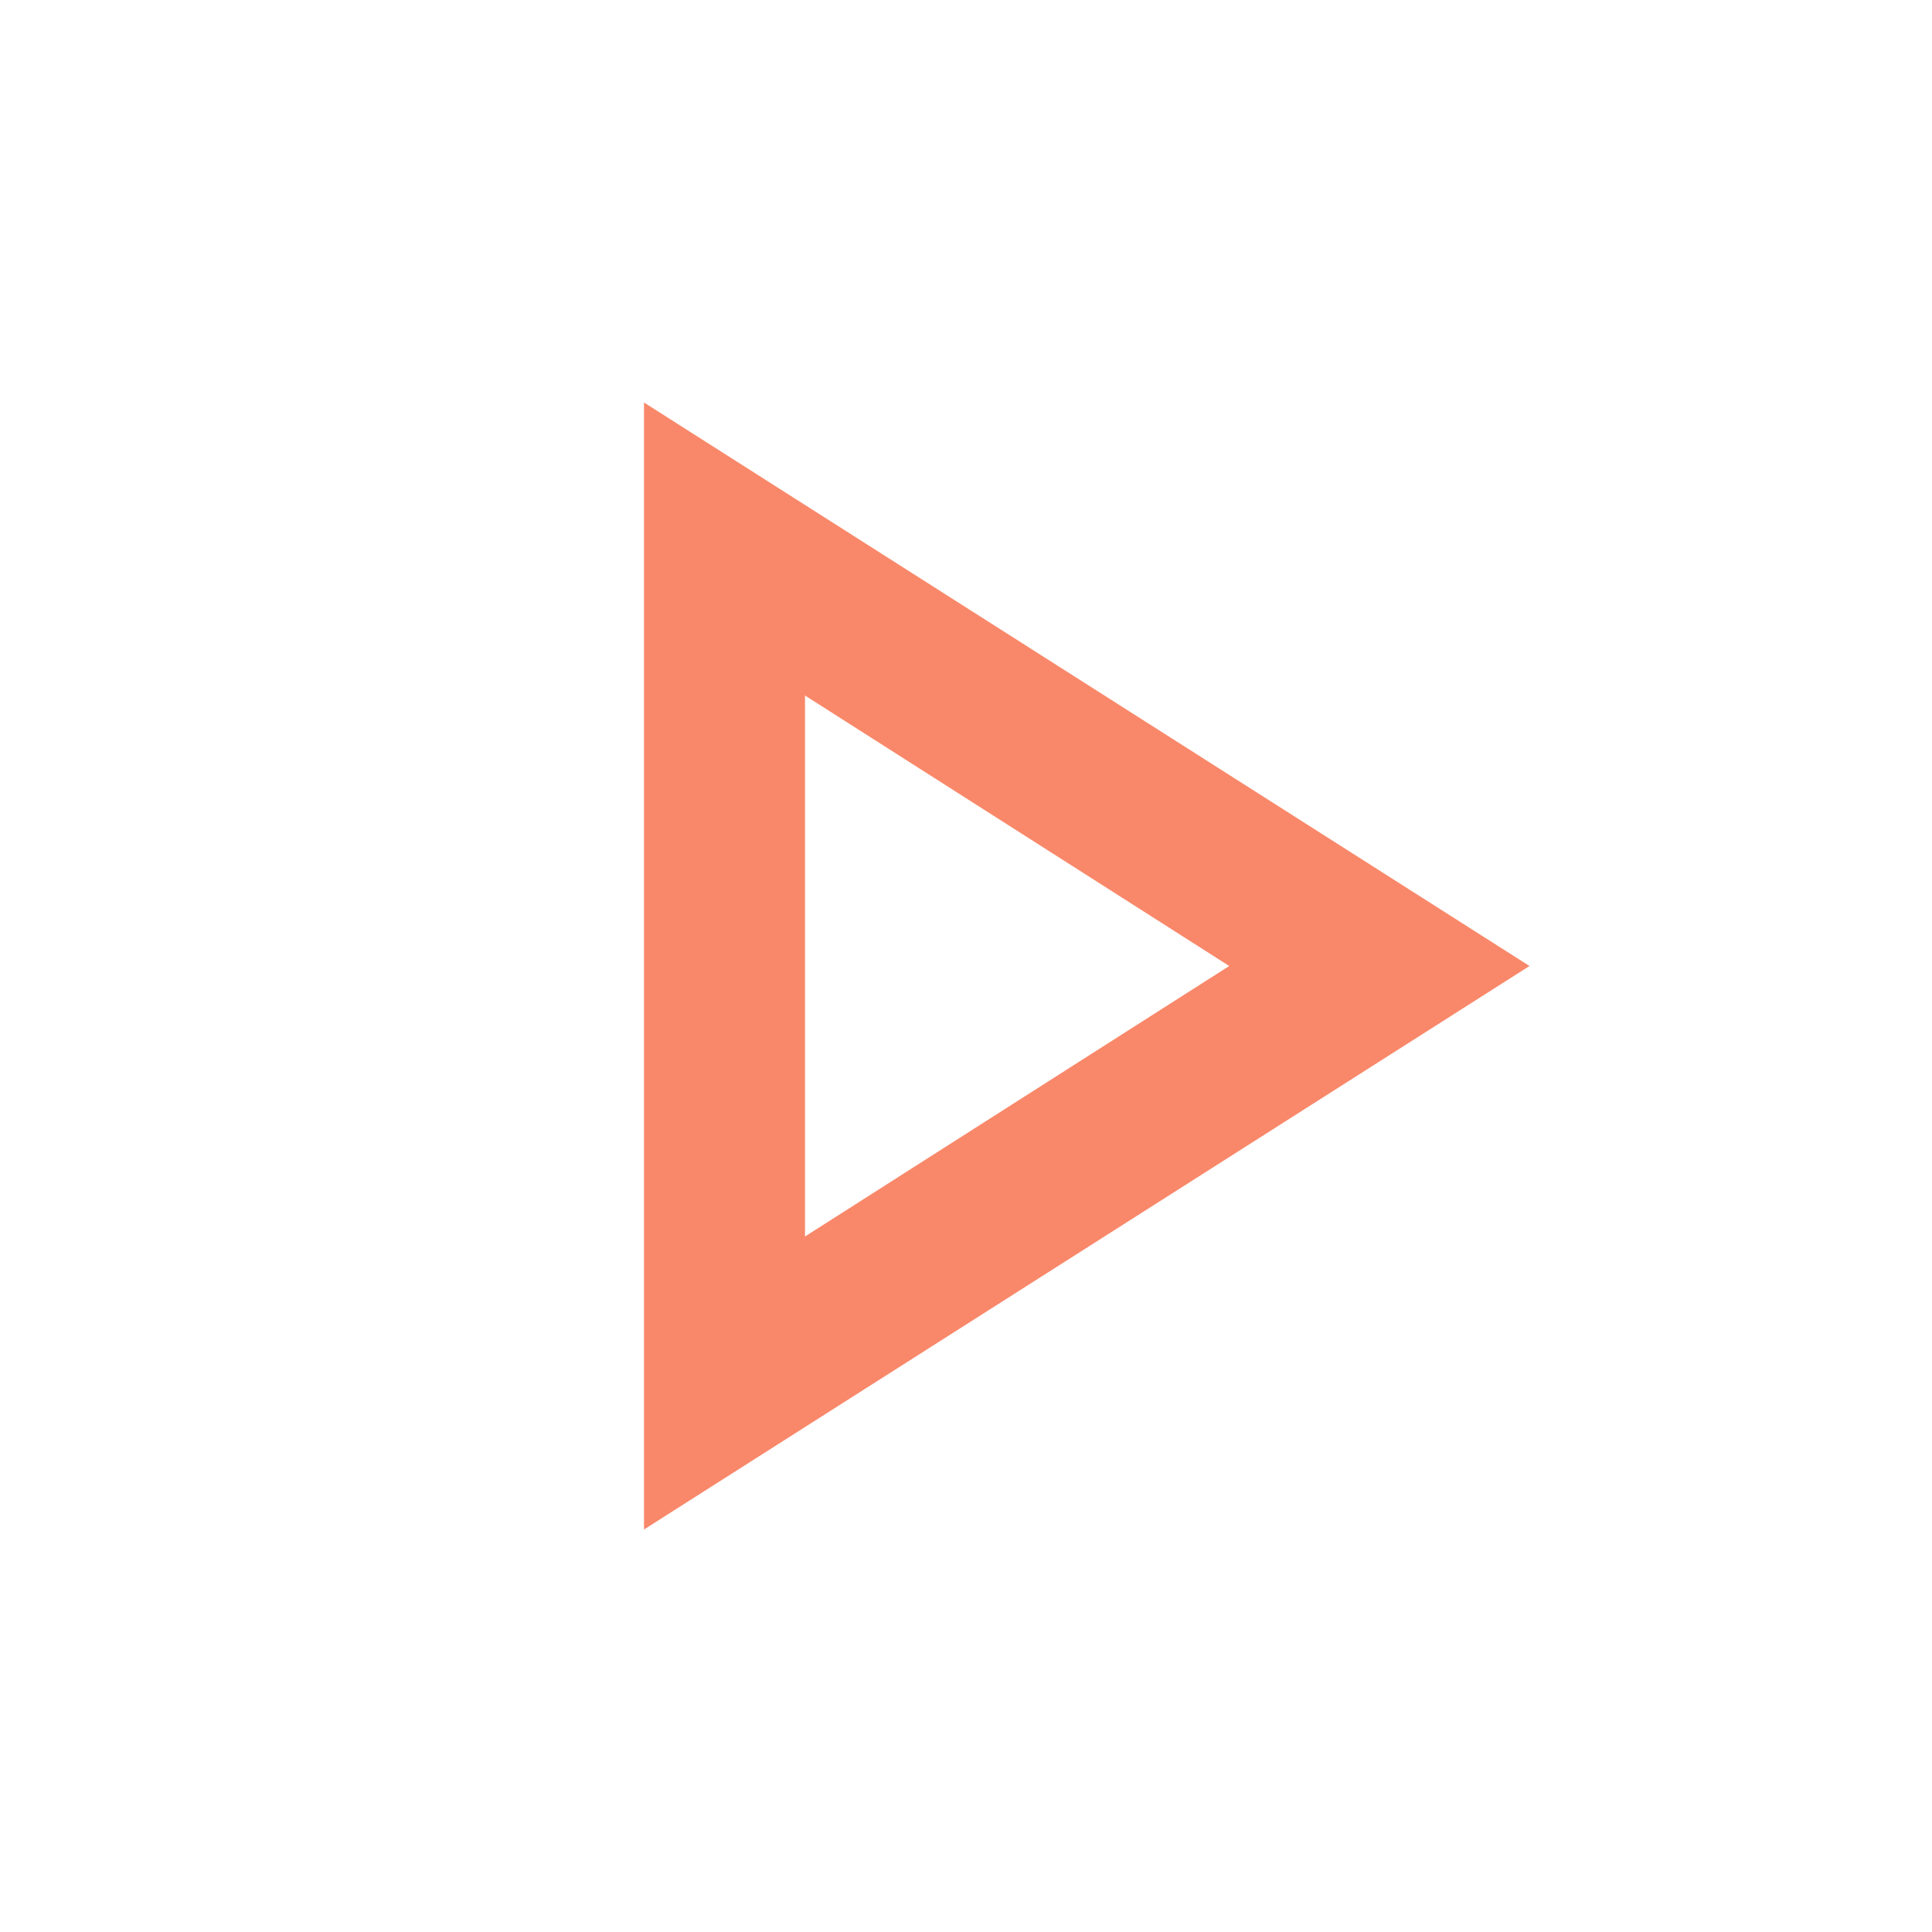
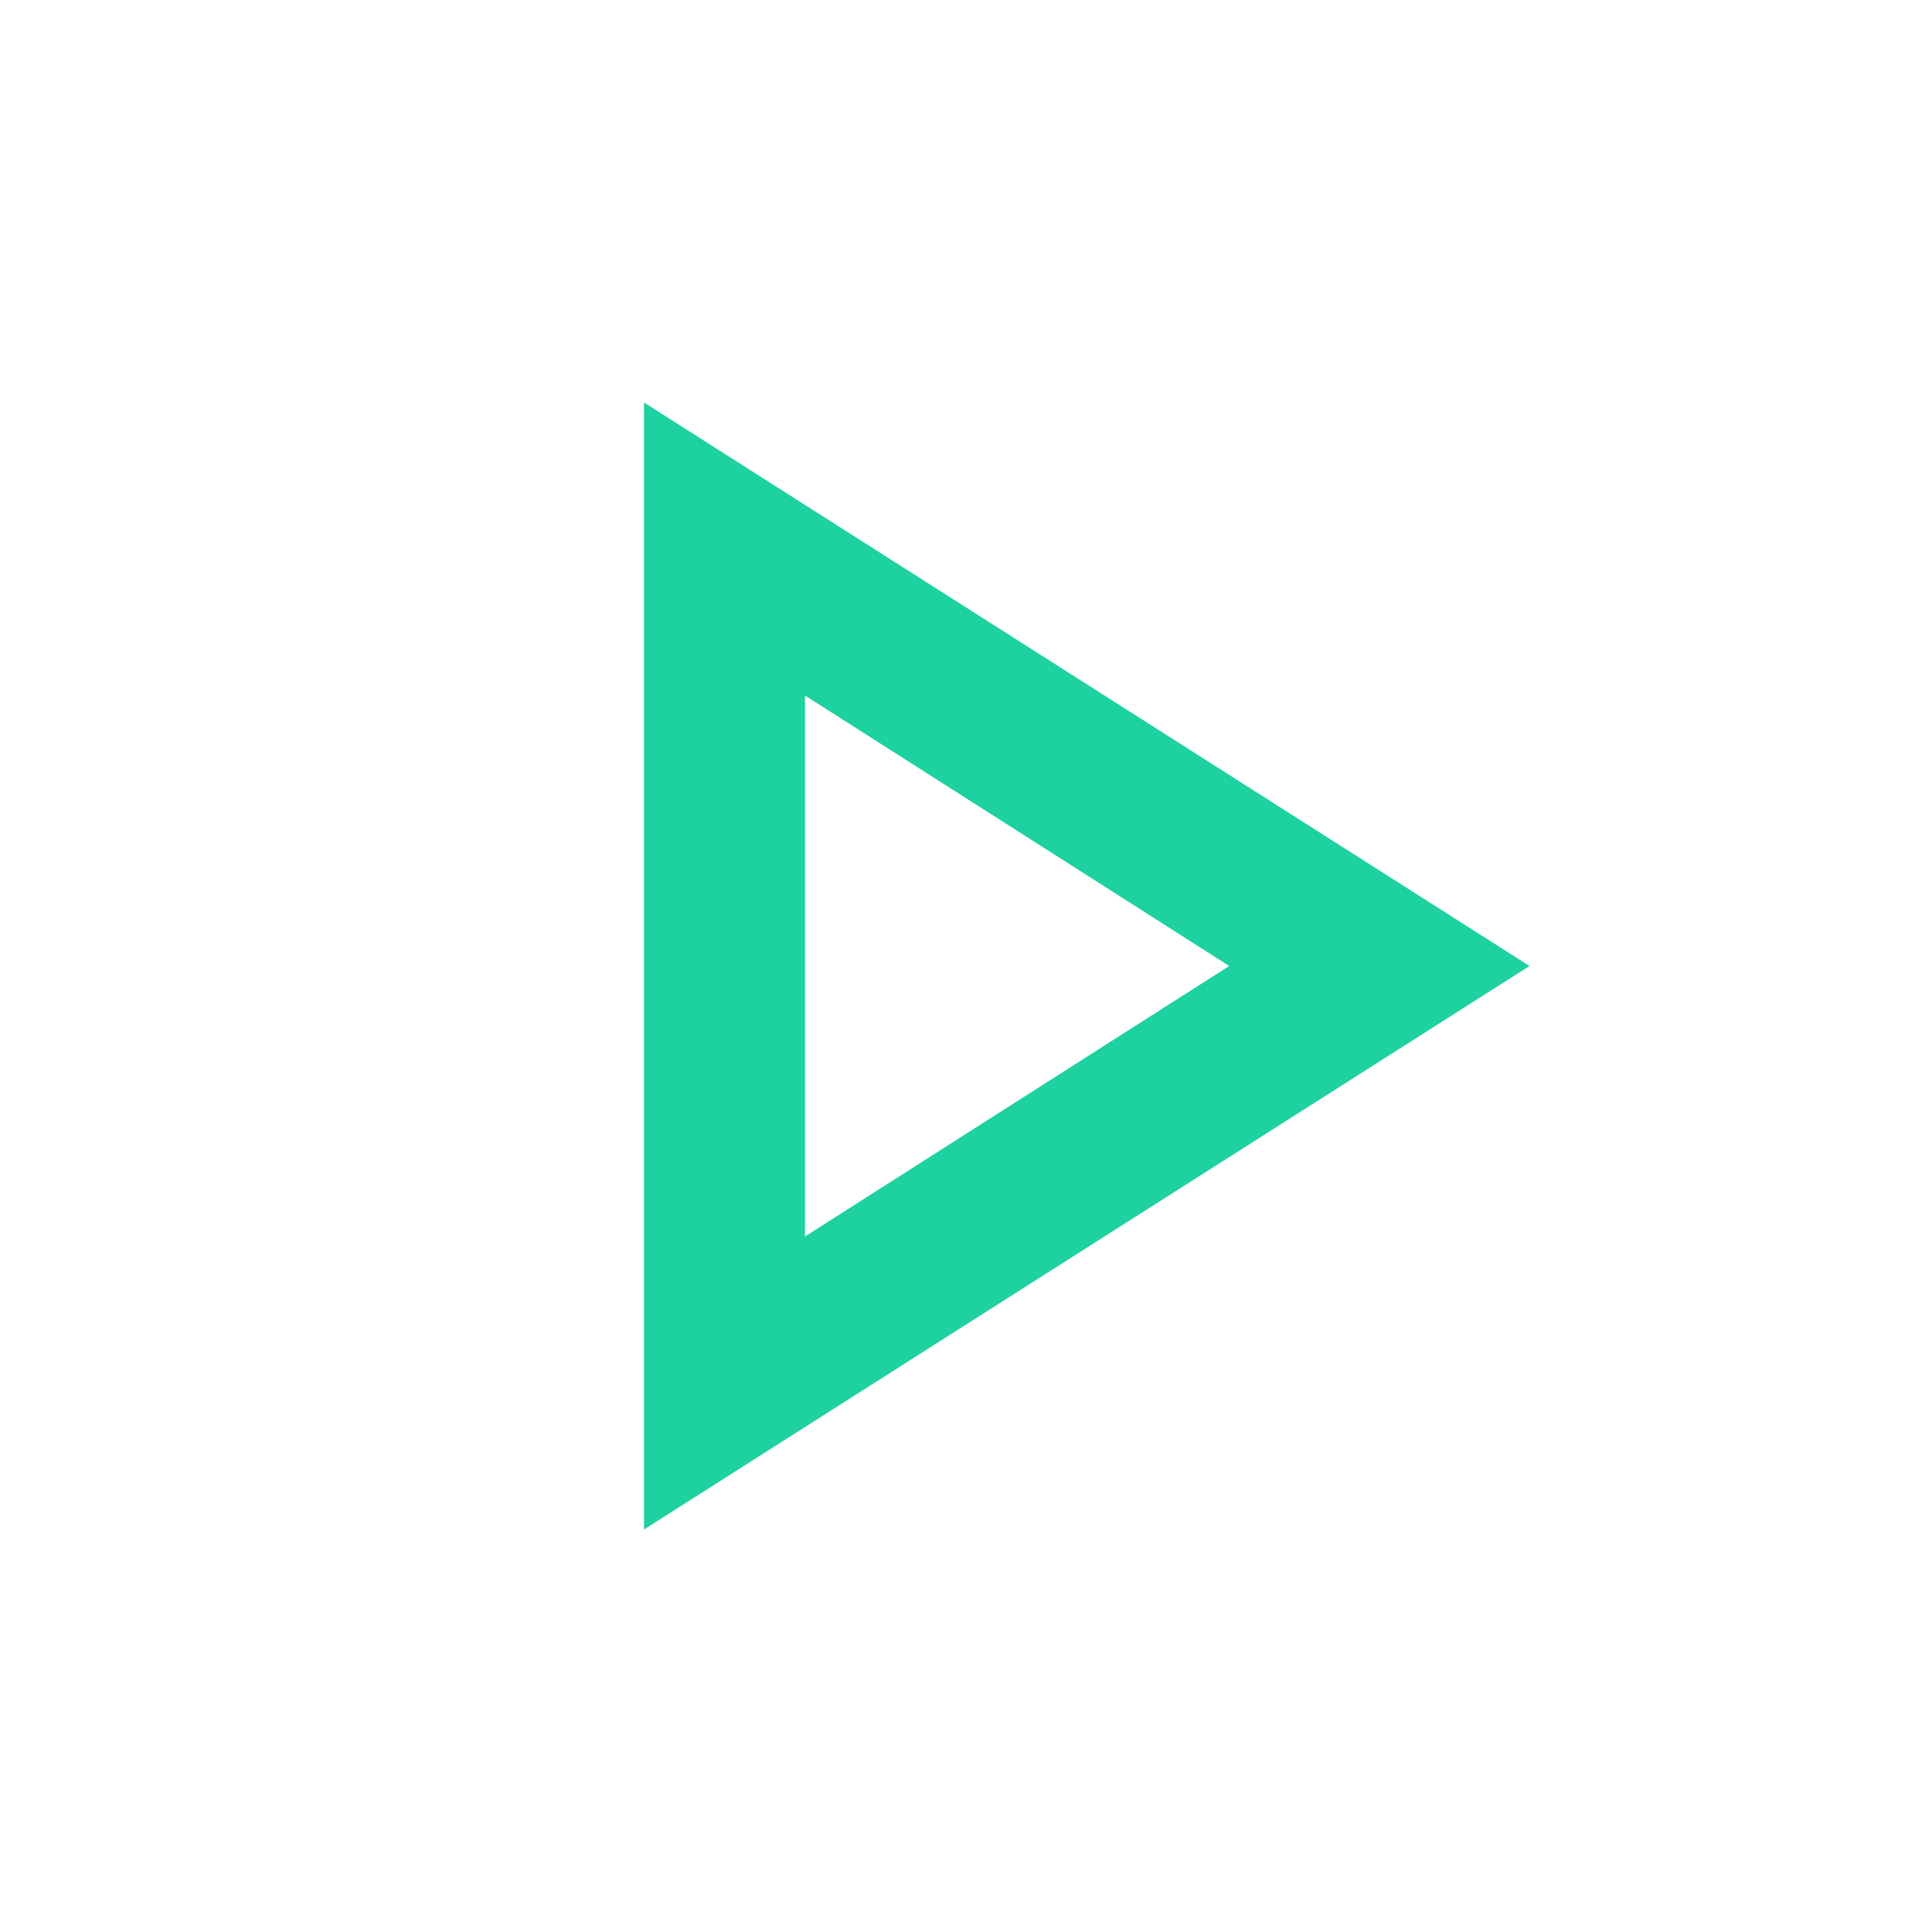
<svg xmlns="http://www.w3.org/2000/svg" width="24" height="24" viewBox="0 0 24 24" fill="none">
-   <path d="M10 8.64L15.27 12L10 15.36V8.64ZM8 5V19L19 12L8 5Z" fill="#F9886A" />
+   <path d="M10 8.64L15.27 12L10 15.36V8.64ZM8 5V19L19 12L8 5Z" fill="#1DD1A1" />
</svg>
